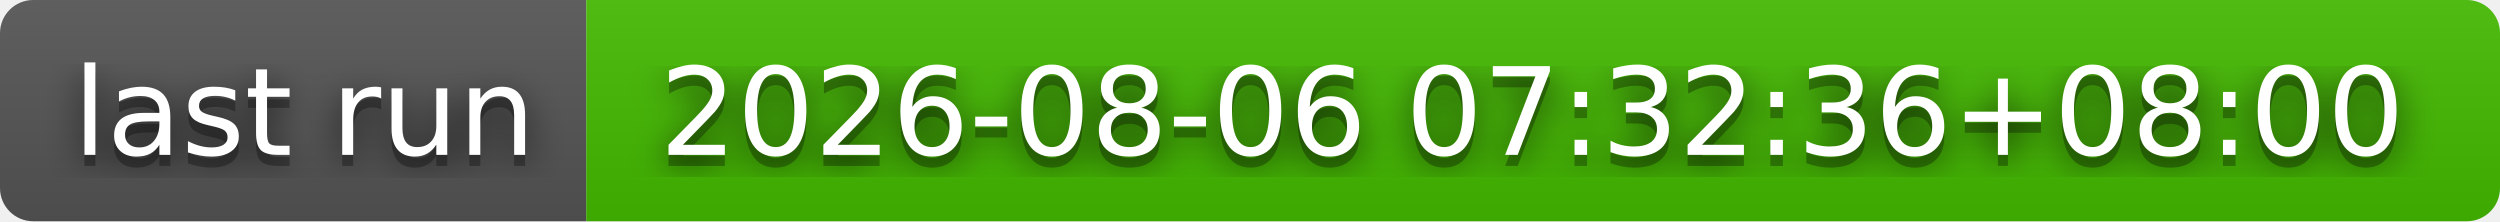
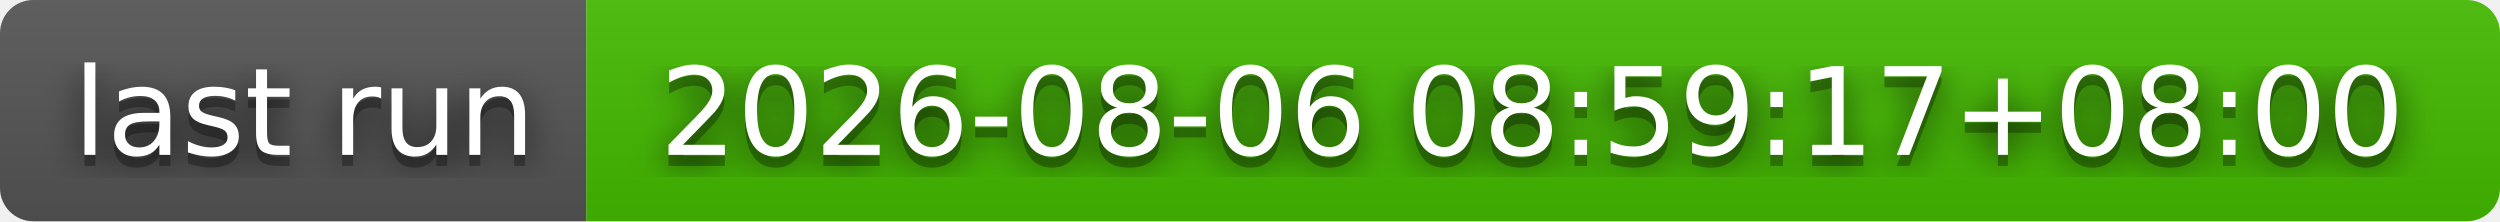
- <svg xmlns="http://www.w3.org/2000/svg" width="226" height="20" role="img" aria-label="last run: 2026-08-06 07:32:36+08:00">
+ <svg xmlns="http://www.w3.org/2000/svg" width="226" height="20" role="img" aria-label="last run: 2026-08-06 08:59:17+08:00">
  <filter id="blur">
    <feGaussianBlur stdDeviation="16" />
  </filter>
  <linearGradient id="s" x2="0" y2="100%">
    <stop offset="0" stop-color="#bbb" stop-opacity=".1" />
    <stop offset="1" stop-opacity=".1" />
  </linearGradient>
  <clipPath id="r">
    <rect width="226" height="20" rx="3" />
  </clipPath>
  <g clip-path="url(#r)">
    <rect width="53" height="20" fill="#555" />
    <rect x="53" width="173" height="20" fill="#4b0" />
    <rect width="226" height="20" fill="url(#s)" />
  </g>
  <g fill="#fff" text-anchor="middle" font-family="Verdana,Geneva,DejaVu Sans,sans-serif" text-rendering="geometricPrecision" font-size="110">
    <g transform="scale(.1)">
      <g aria-hidden="true" fill="#010101">
        <text x="275" y="150" fill-opacity=".8" filter="url(#blur)" textLength="430">last run</text>
        <text x="275" y="150" fill-opacity=".3" textLength="430">last run</text>
      </g>
      <text x="275" y="140" textLength="430">last run</text>
    </g>
    <g transform="scale(.1)">
      <g aria-hidden="true" fill="#010101">
-         <text x="1385" y="150" fill-opacity=".8" filter="url(#blur)" textLength="1630">2026-08-06 07:32:36+08:00</text>
-         <text x="1385" y="150" fill-opacity=".3" textLength="1630">2026-08-06 07:32:36+08:00</text>
+         <text x="1385" y="150" fill-opacity=".8" filter="url(#blur)" textLength="1630">2026-08-06 08:59:17+08:00</text>
+         <text x="1385" y="150" fill-opacity=".3" textLength="1630">2026-08-06 08:59:17+08:00</text>
      </g>
-       <text x="1385" y="140" textLength="1630">2026-08-06 07:32:36+08:00</text>
+       <text x="1385" y="140" textLength="1630">2026-08-06 08:59:17+08:00</text>
    </g>
  </g>
</svg>
